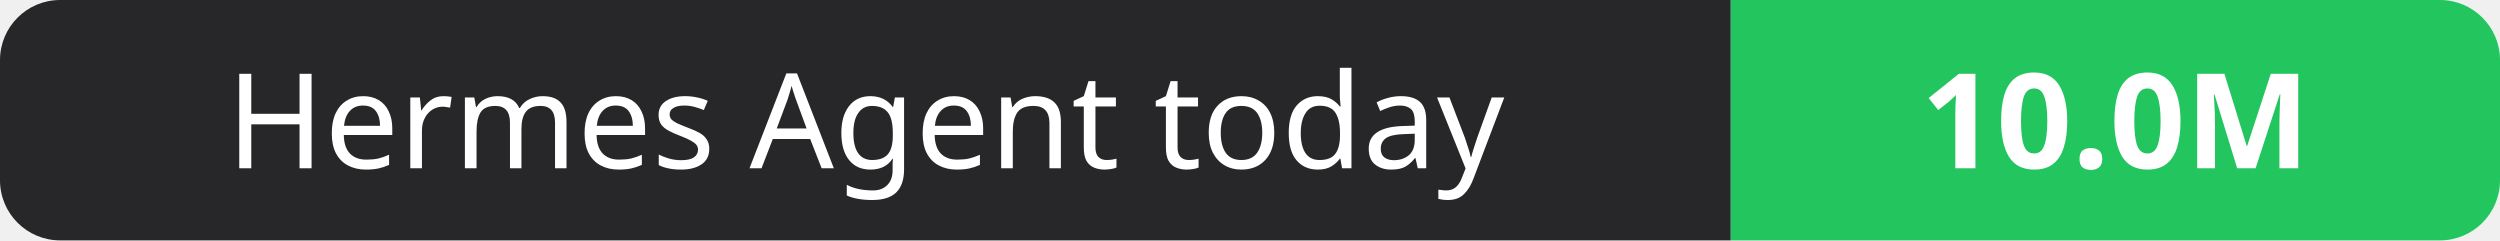
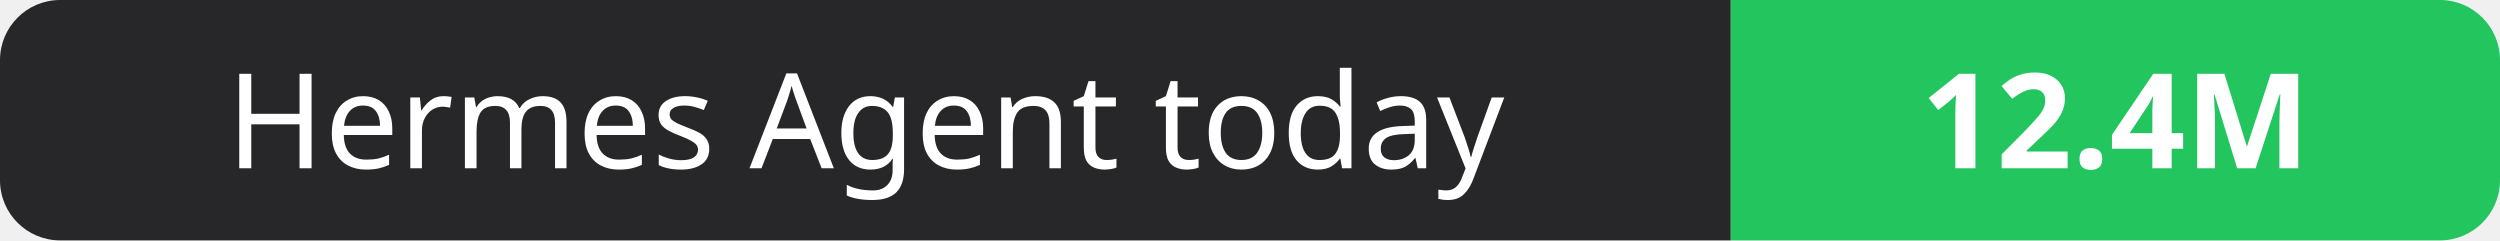
- <svg xmlns="http://www.w3.org/2000/svg" width="208" height="20" role="img" aria-label="Hermes Agent today: 10.0M">
+ <svg xmlns="http://www.w3.org/2000/svg" width="208" height="20" role="img" aria-label="Hermes Agent today: 12.4M">
  <clipPath id="r">
    <rect width="208" height="20" rx="5" fill="#fff" />
  </clipPath>
  <g clip-path="url(#r)">
    <rect width="144" height="20" fill="#27272a" />
    <rect x="144" width="64" height="20" fill="#22c55e" />
  </g>
  <g fill="#fff" text-anchor="middle" font-family="Verdana,Geneva,sans-serif" font-size="11">
    <text x="72.0" y="14">Hermes Agent today</text>
-     <text x="176.0" y="14" font-weight="700">10.0M</text>
+     <text x="176.0" y="14" font-weight="700">12.4M</text>
  </g>
</svg>
